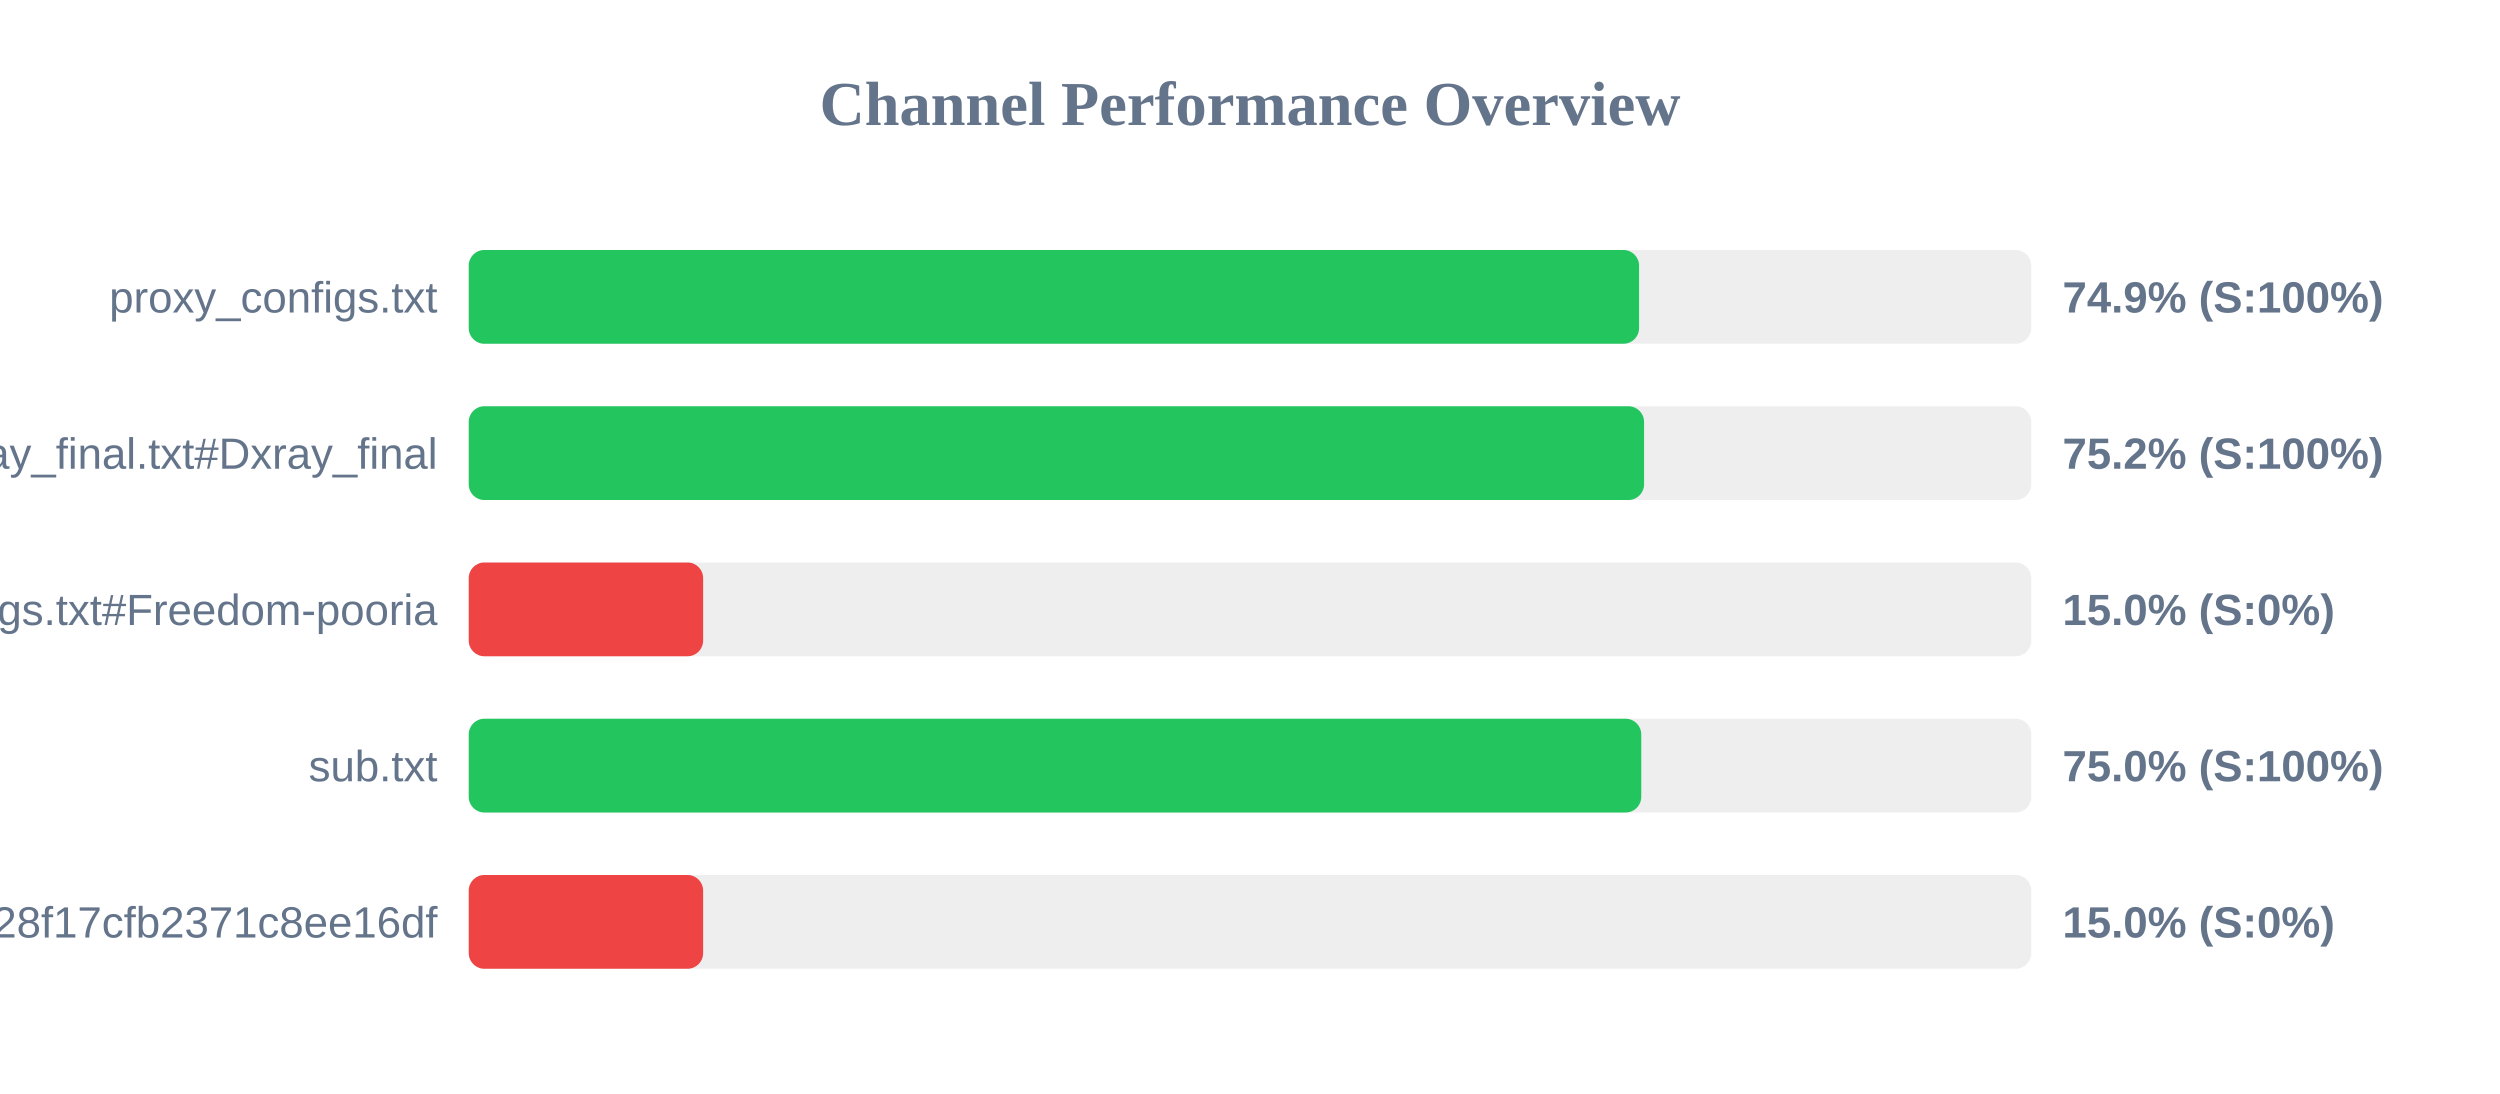
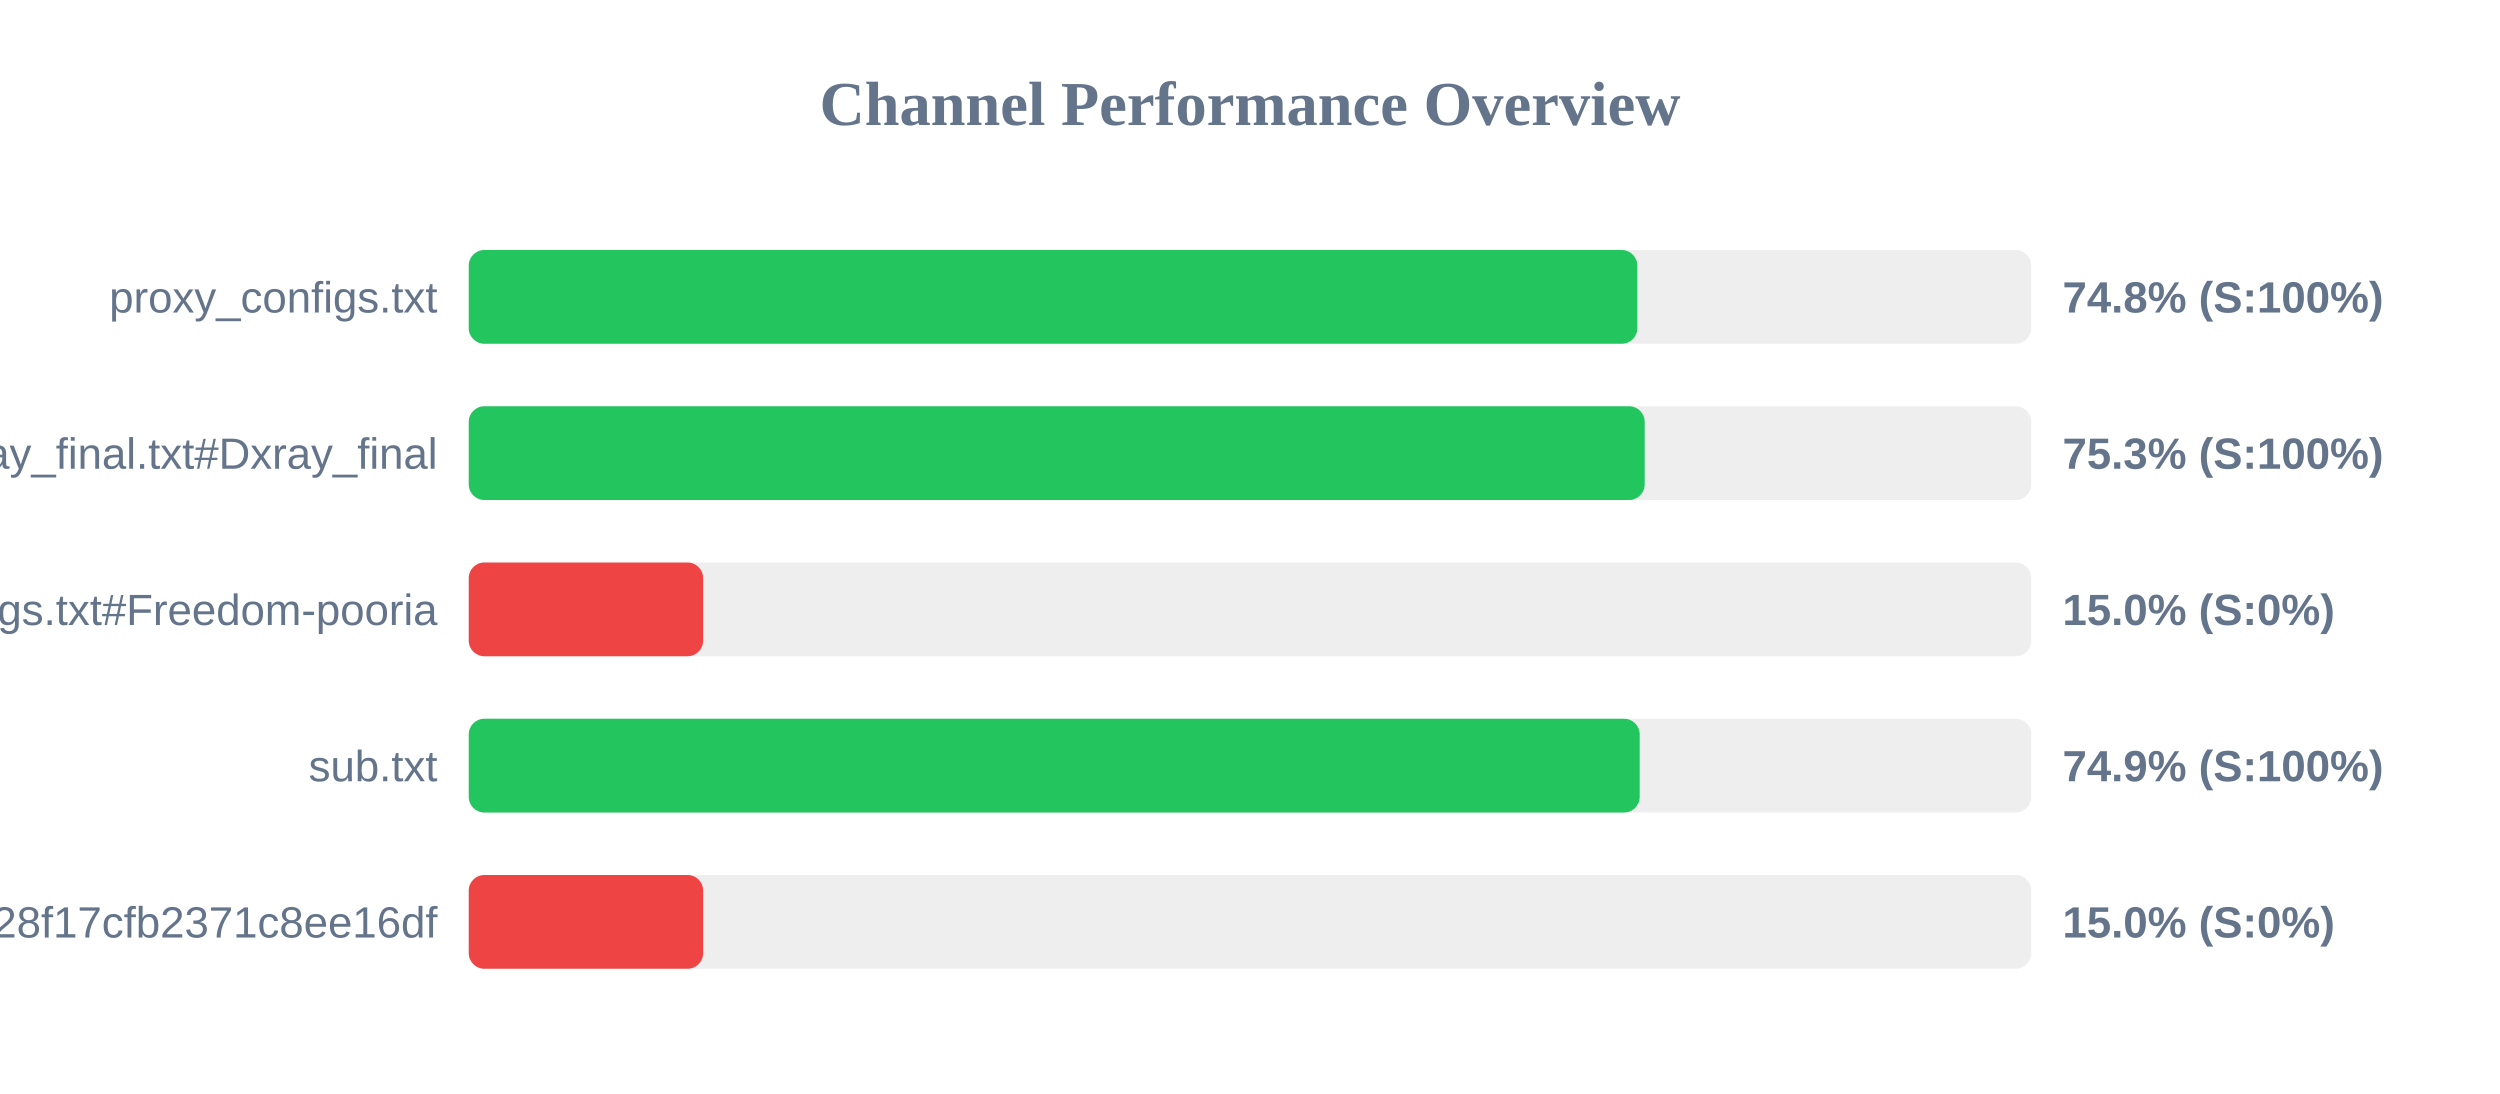
<svg xmlns="http://www.w3.org/2000/svg" width="800" height="350" version="1.1">
  <style>
        .row { font: 14px Arial; fill: #64748b; }
        .score { font: bold 14px Arial; fill: #64748b; }
    </style>
  <text x="400" y="40" text-anchor="middle" font-size="20px" font-weight="bold" fill="#64748b">Channel Performance Overview</text>
  <rect x="150" y="80" width="500" height="30" fill="#eee" rx="5" />
-   <rect x="150" y="80" width="374.5" height="30" fill="#22c55e" rx="5" />
+   <rect x="150" y="80" width="373.95" height="30" fill="#22c55e" rx="5" />
  <text x="140" y="100" text-anchor="end" class="row">proxy_configs.txt</text>
-   <text x="660" y="100" text-anchor="start" class="score">74.9% (S:100%)</text>
+   <text x="660" y="100" text-anchor="start" class="score">74.8% (S:100%)</text>
  <rect x="150" y="130" width="500" height="30" fill="#eee" rx="5" />
-   <rect x="150" y="130" width="376.1" height="30" fill="#22c55e" rx="5" />
+   <rect x="150" y="130" width="376.3" height="30" fill="#22c55e" rx="5" />
  <text x="140" y="150" text-anchor="end" class="row">xray_final.txt#Dxray_final</text>
-   <text x="660" y="150" text-anchor="start" class="score">75.2% (S:100%)</text>
+   <text x="660" y="150" text-anchor="start" class="score">75.3% (S:100%)</text>
  <rect x="150" y="180" width="500" height="30" fill="#eee" rx="5" />
  <rect x="150" y="180" width="75.0" height="30" fill="#ef4444" rx="5" />
  <text x="140" y="200" text-anchor="end" class="row">v2ray_configs.txt#Freedom-pooria</text>
  <text x="660" y="200" text-anchor="start" class="score">15.0% (S:0%)</text>
  <rect x="150" y="230" width="500" height="30" fill="#eee" rx="5" />
-   <rect x="150" y="230" width="375.2" height="30" fill="#22c55e" rx="5" />
+   <rect x="150" y="230" width="374.7" height="30" fill="#22c55e" rx="5" />
  <text x="140" y="250" text-anchor="end" class="row">sub.txt</text>
-   <text x="660" y="250" text-anchor="start" class="score">75.0% (S:100%)</text>
+   <text x="660" y="250" text-anchor="start" class="score">74.9% (S:100%)</text>
  <rect x="150" y="280" width="500" height="30" fill="#eee" rx="5" />
  <rect x="150" y="280" width="75.0" height="30" fill="#ef4444" rx="5" />
  <text x="140" y="300" text-anchor="end" class="row">?token=fedfed7b41b828f17cfb2371c8ee16df</text>
  <text x="660" y="300" text-anchor="start" class="score">15.0% (S:0%)</text>
</svg>
